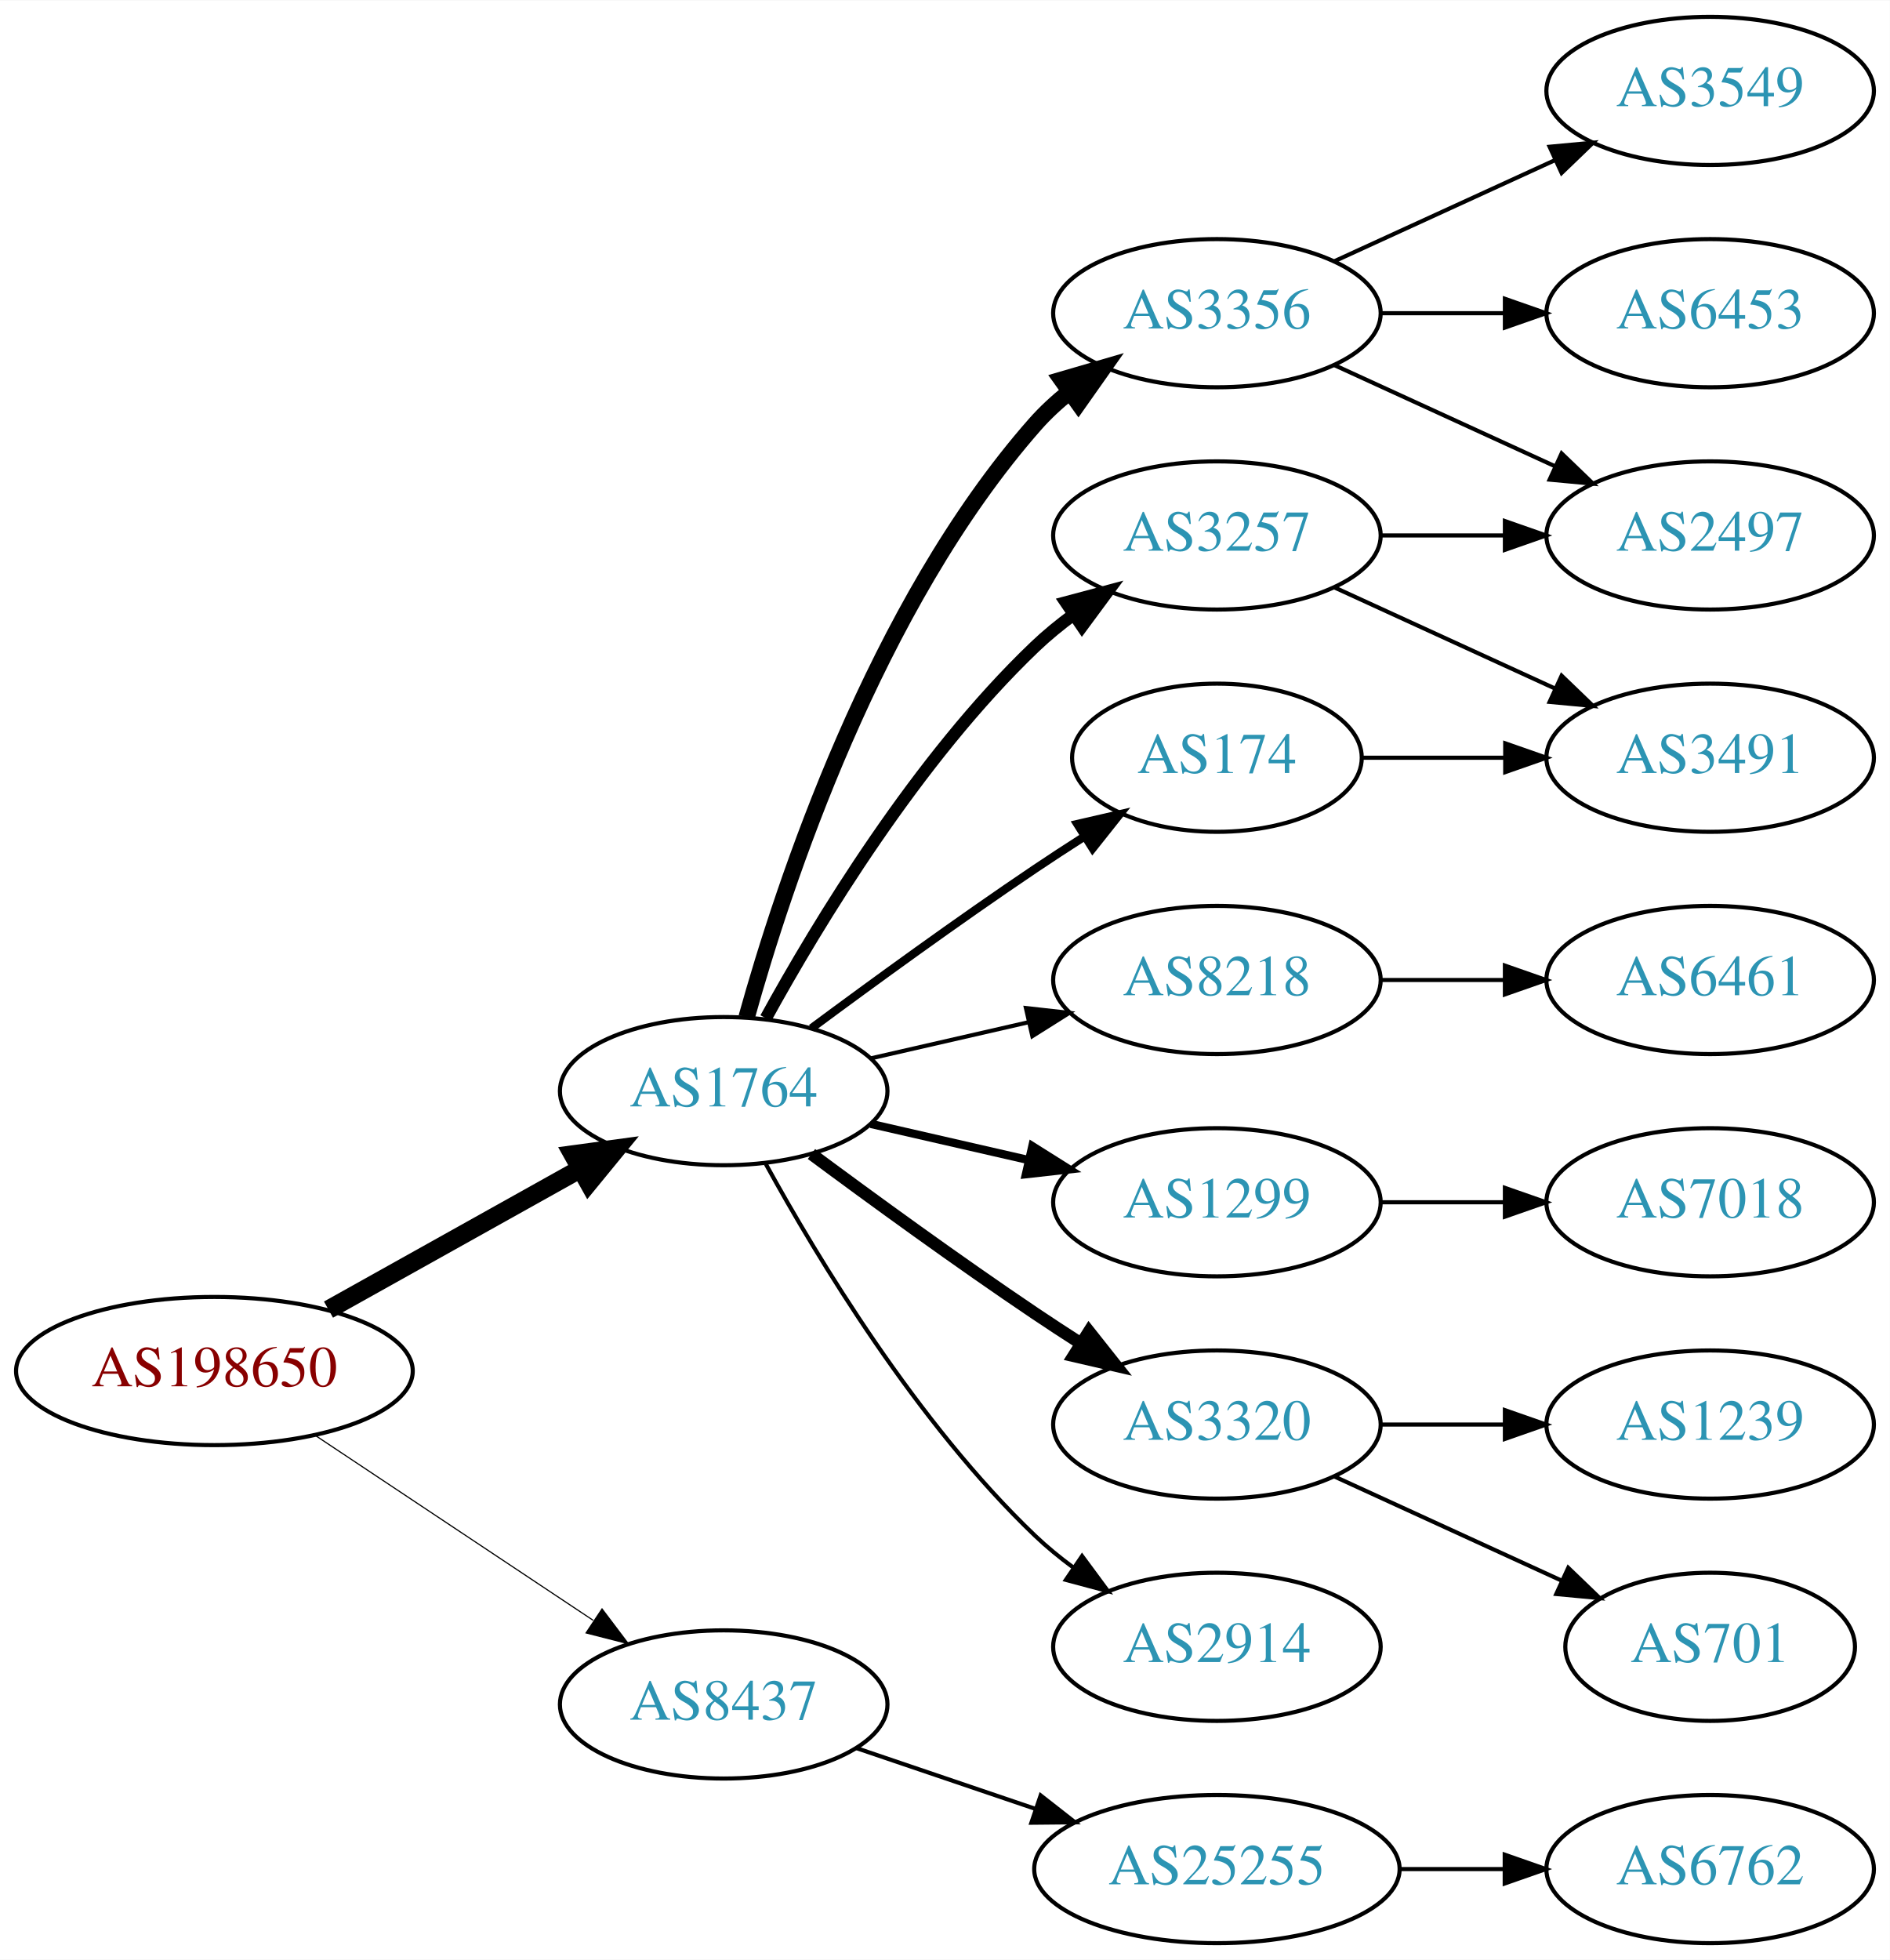
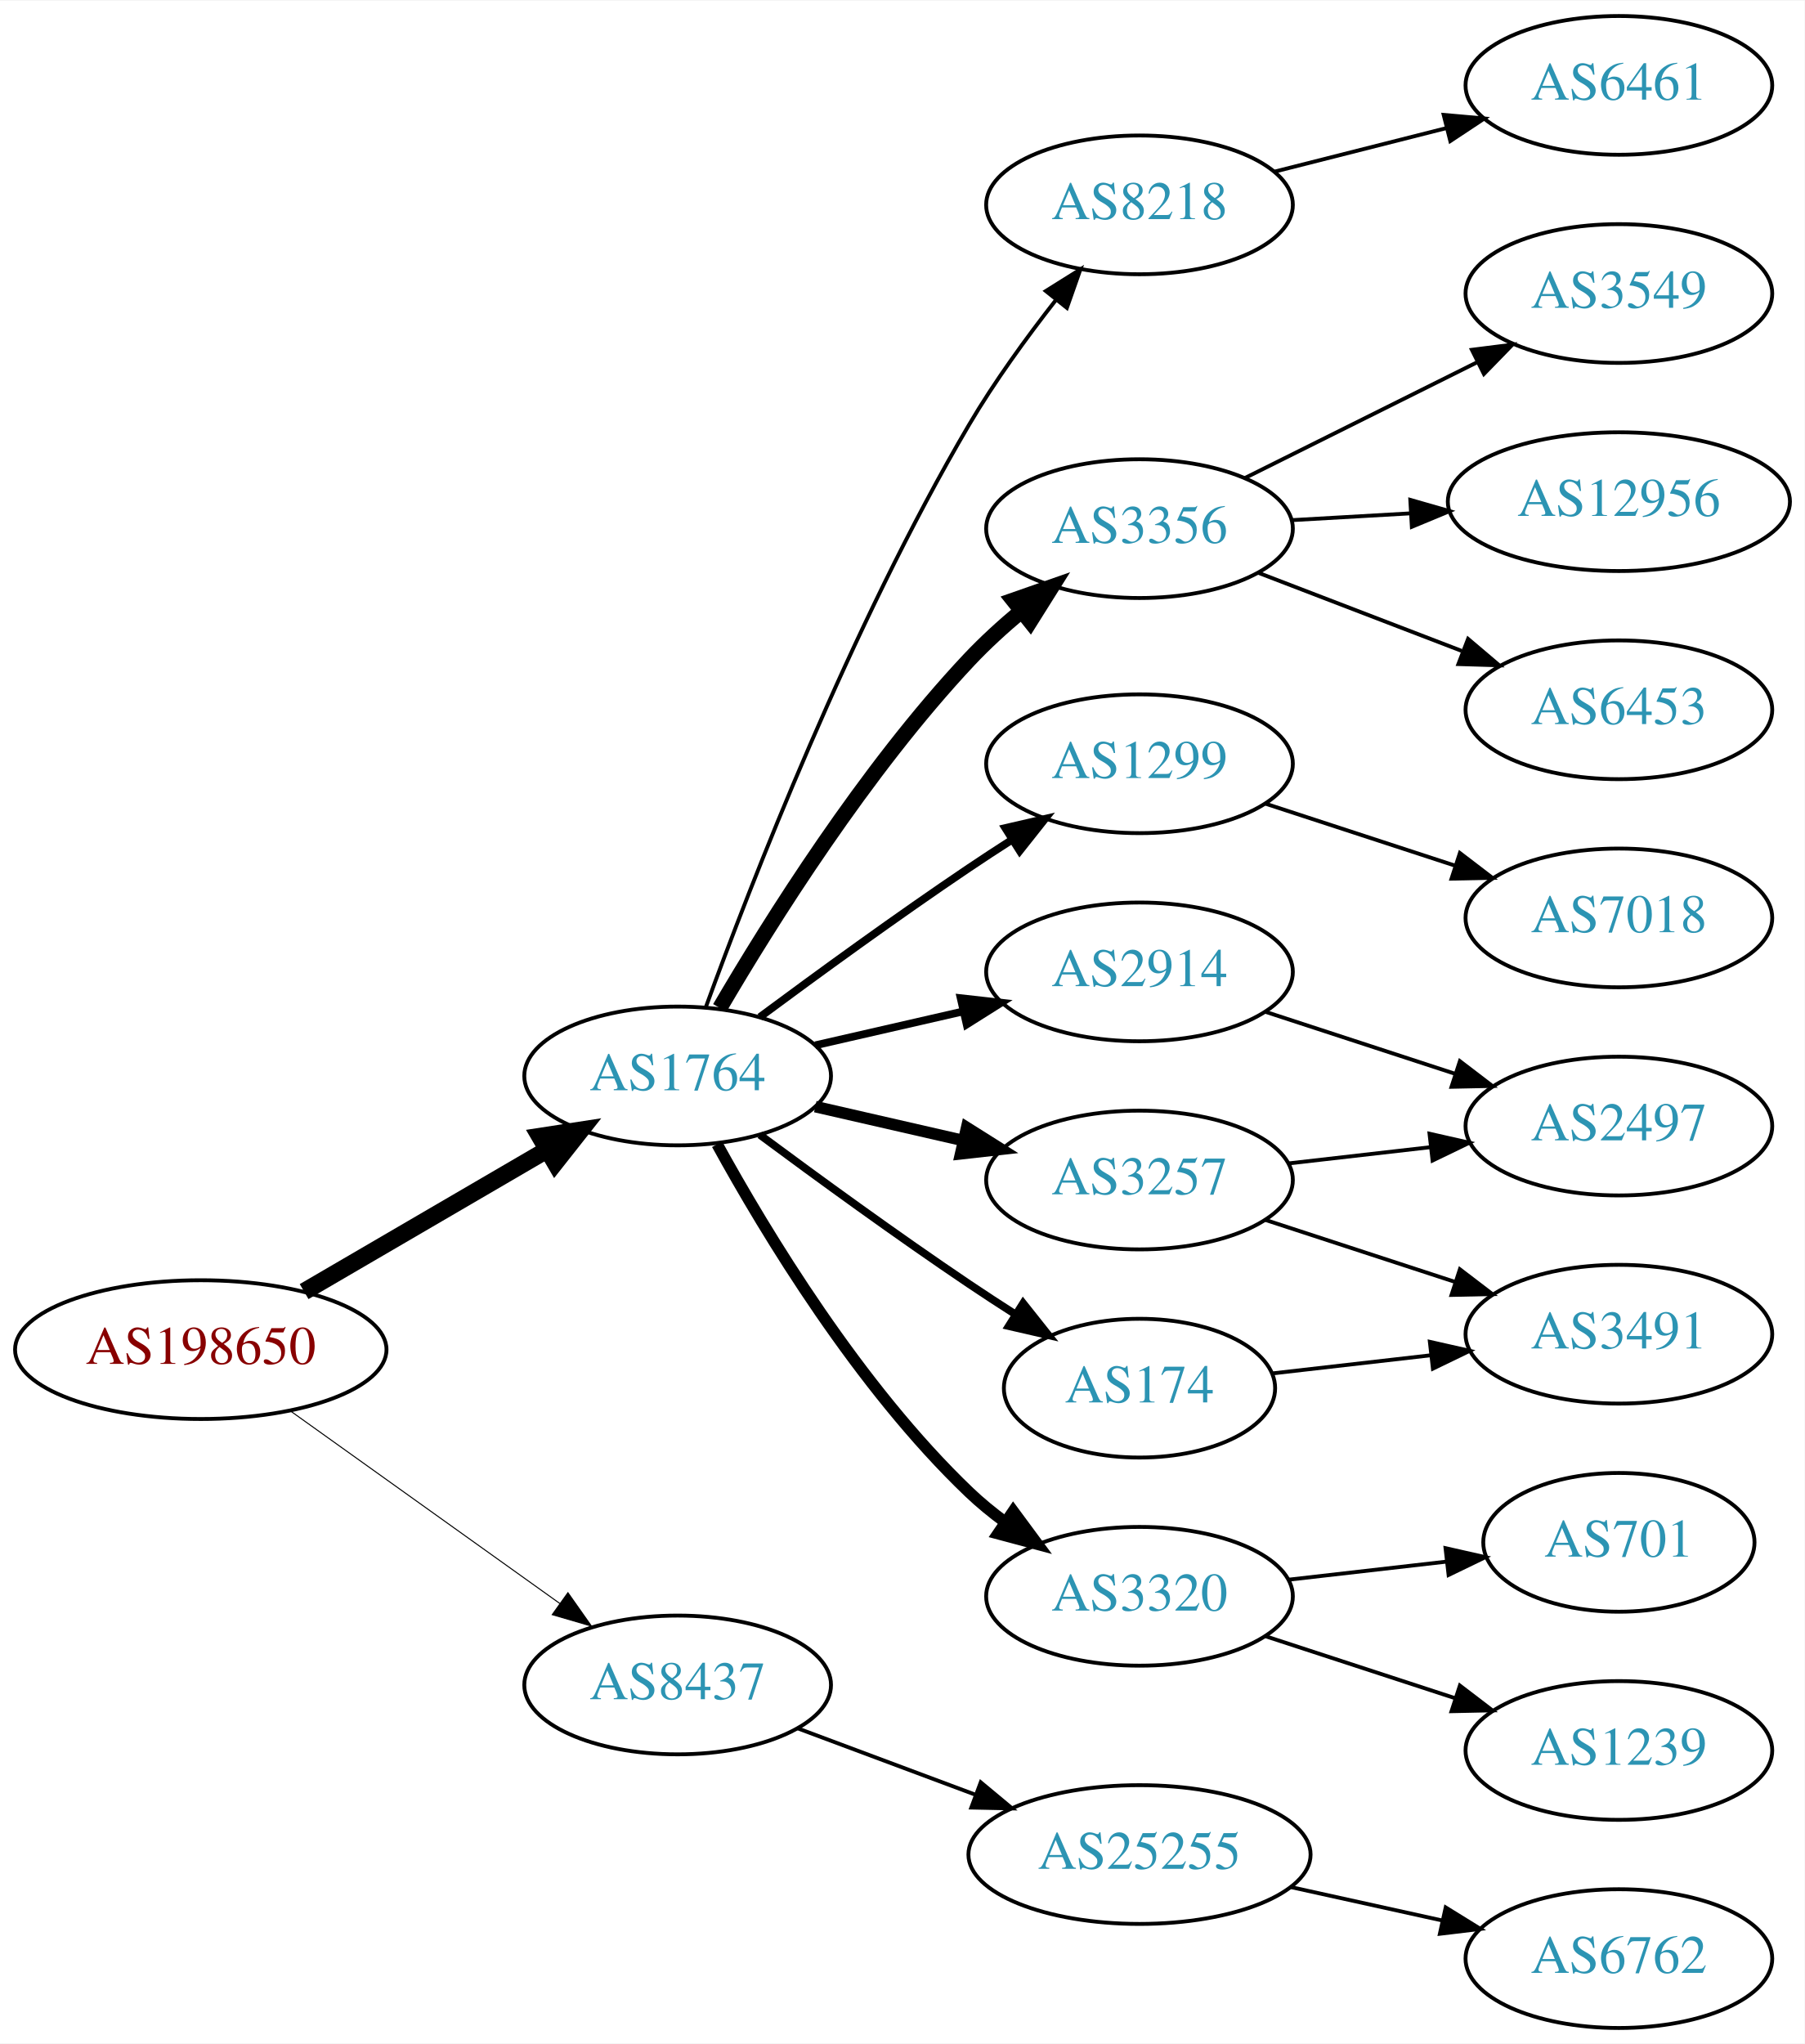
- <svg xmlns="http://www.w3.org/2000/svg" xmlns:xlink="http://www.w3.org/1999/xlink" width="459pt" height="476pt" viewBox="0.00 0.00 459.17 476.00">
-   <g id="graph0" class="graph" transform="scale(1 1) rotate(0) translate(4 472)">
-     <polygon fill="white" stroke="none" points="-4,4 -4,-472 455.17,-472 455.17,4 -4,4" />
+ <svg xmlns="http://www.w3.org/2000/svg" xmlns:xlink="http://www.w3.org/1999/xlink" width="468pt" height="530pt" viewBox="0.00 0.00 468.27 530.00">
+   <g id="graph0" class="graph" transform="scale(1 1) rotate(0) translate(4 526)">
+     <polygon fill="white" stroke="none" points="-4,4 -4,-526 464.269,-526 464.269,4 -4,4" />
    <g id="node1" class="node">
      <g id="a_node1">
        <a xlink:href="/asn/198650" xlink:title="AS198650 ~ APPLIED CHEMICALS Handels-GmbH [AT]">
-           <ellipse fill="#ffffff" stroke="black" cx="48.096" cy="-139" rx="48.192" ry="18" />
-           <text text-anchor="middle" x="48.096" y="-135.3" font-family="Times,serif" font-size="14.00" fill="#880000">AS198650</text>
+           <ellipse fill="#ffffff" stroke="black" cx="48.096" cy="-176" rx="48.192" ry="18" />
+           <text text-anchor="middle" x="48.096" y="-172.3" font-family="Times,serif" font-size="14.00" fill="#880000">AS198650</text>
        </a>
      </g>
    </g>
    <g id="node2" class="node">
      <g id="a_node2">
        <a xlink:href="/asn/1764" xlink:title="AS1764 ~ NEXTLAYER-AS [AT]">
-           <ellipse fill="#ffffff" stroke="black" cx="171.838" cy="-207" rx="39.794" ry="18" />
-           <text text-anchor="middle" x="171.838" y="-203.3" font-family="Times,serif" font-size="14.00" fill="#2c94b3">AS1764</text>
+           <ellipse fill="#ffffff" stroke="black" cx="171.838" cy="-247" rx="39.794" ry="18" />
+           <text text-anchor="middle" x="171.838" y="-243.3" font-family="Times,serif" font-size="14.00" fill="#2c94b3">AS1764</text>
        </a>
      </g>
    </g>
    <g id="edge1" class="edge">
-       <path fill="none" stroke="black" stroke-width="4.5" d="M75.813,-153.923C93.819,-163.981 117.721,-177.331 137.048,-188.126" />
-       <polygon fill="black" stroke="black" stroke-width="4.5" points="135.194,-191.601 145.845,-193.04 139.034,-184.726 135.194,-191.601" />
+       <path fill="none" stroke="black" stroke-width="4.5" d="M74.914,-191.057C93.314,-201.788 118.197,-216.3 138.009,-227.854" />
+       <polygon fill="black" stroke="black" stroke-width="4.5" points="136.091,-231.294 146.713,-232.93 140.058,-224.491 136.091,-231.294" />
    </g>
    <g id="node3" class="node">
      <g id="a_node3">
        <a xlink:href="/asn/8437" xlink:title="AS8437 ~ Hutchison Drei Austria GmbH [AT]">
-           <ellipse fill="#ffffff" stroke="black" cx="171.838" cy="-58" rx="39.794" ry="18" />
-           <text text-anchor="middle" x="171.838" y="-54.3" font-family="Times,serif" font-size="14.00" fill="#2c94b3">AS8437</text>
+           <ellipse fill="#ffffff" stroke="black" cx="171.838" cy="-89" rx="39.794" ry="18" />
+           <text text-anchor="middle" x="171.838" y="-85.3" font-family="Times,serif" font-size="14.00" fill="#2c94b3">AS8437</text>
        </a>
      </g>
    </g>
    <g id="edge2" class="edge">
-       <path fill="none" stroke="black" stroke-width="0.281" d="M72.569,-123.382C91.795,-110.591 119.147,-92.392 140.115,-78.441" />
-       <polygon fill="black" stroke="black" stroke-width="0.281" points="142.281,-81.204 148.668,-72.751 138.403,-75.376 142.281,-81.204" />
+       <path fill="none" stroke="black" stroke-width="0.265" d="M71.425,-160.043C91.06,-146.012 119.783,-125.485 141.311,-110.1" />
+       <polygon fill="black" stroke="black" stroke-width="0.265" points="143.366,-112.934 149.467,-104.272 139.296,-107.239 143.366,-112.934" />
    </g>
    <g id="node4" class="node">
      <g id="a_node4">
-         <a xlink:href="/asn/3356" xlink:title="AS3356 ~ Level 3 Parent, LLC [US]">
-           <ellipse fill="#ffffff" stroke="black" cx="291.681" cy="-396" rx="39.794" ry="18" />
-           <text text-anchor="middle" x="291.681" y="-392.3" font-family="Times,serif" font-size="14.00" fill="#2c94b3">AS3356</text>
+         <a xlink:href="/asn/8218" xlink:title="AS8218 ~ legacy Neotelecoms [FR]">
+           <ellipse fill="#ffffff" stroke="black" cx="291.681" cy="-473" rx="39.794" ry="18" />
+           <text text-anchor="middle" x="291.681" y="-469.3" font-family="Times,serif" font-size="14.00" fill="#2c94b3">AS8218</text>
        </a>
      </g>
    </g>
    <g id="edge3" class="edge">
-       <path fill="none" stroke="black" stroke-width="4" d="M177.411,-224.946C186.317,-256.995 208.601,-324.842 247.484,-369 249.968,-371.821 252.818,-374.449 255.844,-376.871" />
-       <polygon fill="black" stroke="black" stroke-width="4" points="253.961,-379.828 264.133,-382.791 258.029,-374.131 253.961,-379.828" />
+       <path fill="none" stroke="black" d="M179.179,-264.934C190.696,-296.542 216.723,-363.763 247.484,-416 254.014,-427.089 262.337,-438.541 269.93,-448.246" />
+       <polygon fill="black" stroke="black" points="267.371,-450.65 276.352,-456.271 272.837,-446.276 267.371,-450.65" />
    </g>
    <g id="node5" class="node">
      <g id="a_node5">
-         <a xlink:href="/asn/8218" xlink:title="AS8218 ~ legacy Neotelecoms [FR]">
-           <ellipse fill="#ffffff" stroke="black" cx="291.681" cy="-234" rx="39.794" ry="18" />
-           <text text-anchor="middle" x="291.681" y="-230.3" font-family="Times,serif" font-size="14.00" fill="#2c94b3">AS8218</text>
+         <a xlink:href="/asn/3356" xlink:title="AS3356 ~ Level 3 Parent, LLC [US]">
+           <ellipse fill="#ffffff" stroke="black" cx="291.681" cy="-389" rx="39.794" ry="18" />
+           <text text-anchor="middle" x="291.681" y="-385.3" font-family="Times,serif" font-size="14.00" fill="#2c94b3">AS3356</text>
        </a>
      </g>
    </g>
    <g id="edge4" class="edge">
-       <path fill="none" stroke="black" d="M207.557,-214.955C219.557,-217.704 233.178,-220.825 245.871,-223.733" />
-       <polygon fill="black" stroke="black" points="245.273,-227.187 255.802,-226.009 246.836,-220.364 245.273,-227.187" />
+       <path fill="none" stroke="black" stroke-width="4" d="M182.774,-264.635C195.885,-287.046 220.481,-326.266 247.484,-355 251.588,-359.366 256.276,-363.636 261.016,-367.593" />
+       <polygon fill="black" stroke="black" stroke-width="4" points="258.948,-370.421 268.948,-373.921 263.314,-364.949 258.948,-370.421" />
    </g>
    <g id="node6" class="node">
      <g id="a_node6">
        <a xlink:href="/asn/1299" xlink:title="AS1299 ~ Telia Carrier [EU]">
-           <ellipse fill="#ffffff" stroke="black" cx="291.681" cy="-180" rx="39.794" ry="18" />
-           <text text-anchor="middle" x="291.681" y="-176.3" font-family="Times,serif" font-size="14.00" fill="#2c94b3">AS1299</text>
+           <ellipse fill="#ffffff" stroke="black" cx="291.681" cy="-328" rx="39.794" ry="18" />
+           <text text-anchor="middle" x="291.681" y="-324.3" font-family="Times,serif" font-size="14.00" fill="#2c94b3">AS1299</text>
        </a>
      </g>
    </g>
    <g id="edge5" class="edge">
-       <path fill="none" stroke="black" stroke-width="2" d="M207.557,-199.045C219.557,-196.296 233.178,-193.175 245.871,-190.267" />
-       <polygon fill="black" stroke="black" stroke-width="2" points="246.836,-193.636 255.802,-187.991 245.273,-186.813 246.836,-193.636" />
+       <path fill="none" stroke="black" stroke-width="2" d="M193.168,-262.277C208.031,-273.304 228.775,-288.407 247.484,-301 251.033,-303.389 254.784,-305.839 258.532,-308.242" />
+       <polygon fill="black" stroke="black" stroke-width="2" points="256.858,-311.325 267.181,-313.712 260.6,-305.409 256.858,-311.325" />
    </g>
    <g id="node7" class="node">
      <g id="a_node7">
-         <a xlink:href="/asn/174" xlink:title="AS174 ~ Cogent Communications [US]">
-           <ellipse fill="#ffffff" stroke="black" cx="291.681" cy="-288" rx="35.194" ry="18" />
-           <text text-anchor="middle" x="291.681" y="-284.3" font-family="Times,serif" font-size="14.00" fill="#2c94b3">AS174</text>
+         <a xlink:href="/asn/3257" xlink:title="AS3257 ~ GTT [DE]">
+           <ellipse fill="#ffffff" stroke="black" cx="291.681" cy="-220" rx="39.794" ry="18" />
+           <text text-anchor="middle" x="291.681" y="-216.3" font-family="Times,serif" font-size="14.00" fill="#2c94b3">AS3257</text>
        </a>
      </g>
    </g>
    <g id="edge6" class="edge">
-       <path fill="none" stroke="black" stroke-width="2" d="M193.168,-222.277C208.031,-233.304 228.775,-248.407 247.484,-261 251.302,-263.569 255.352,-266.21 259.382,-268.786" />
-       <polygon fill="black" stroke="black" stroke-width="2" points="257.751,-271.895 268.076,-274.271 261.486,-265.975 257.751,-271.895" />
+       <path fill="none" stroke="black" stroke-width="3" d="M207.557,-239.045C219.557,-236.296 233.178,-233.175 245.871,-230.267" />
+       <polygon fill="black" stroke="black" stroke-width="3" points="246.836,-233.636 255.802,-227.991 245.273,-226.813 246.836,-233.636" />
    </g>
    <g id="node8" class="node">
      <g id="a_node8">
-         <a xlink:href="/asn/3320" xlink:title="AS3320 ~ DTAG [DE]">
-           <ellipse fill="#ffffff" stroke="black" cx="291.681" cy="-126" rx="39.794" ry="18" />
-           <text text-anchor="middle" x="291.681" y="-122.3" font-family="Times,serif" font-size="14.00" fill="#2c94b3">AS3320</text>
+         <a xlink:href="/asn/2914" xlink:title="AS2914 ~ NTT America, Inc. [US]">
+           <ellipse fill="#ffffff" stroke="black" cx="291.681" cy="-274" rx="39.794" ry="18" />
+           <text text-anchor="middle" x="291.681" y="-270.3" font-family="Times,serif" font-size="14.00" fill="#2c94b3">AS2914</text>
        </a>
      </g>
    </g>
    <g id="edge7" class="edge">
-       <path fill="none" stroke="black" stroke-width="3" d="M193.168,-191.723C208.031,-180.696 228.775,-165.593 247.484,-153 251.033,-150.611 254.784,-148.161 258.532,-145.758" />
-       <polygon fill="black" stroke="black" stroke-width="3" points="260.6,-148.591 267.181,-140.288 256.858,-142.675 260.6,-148.591" />
+       <path fill="none" stroke="black" stroke-width="2" d="M207.557,-254.955C219.557,-257.704 233.178,-260.825 245.871,-263.733" />
+       <polygon fill="black" stroke="black" stroke-width="2" points="245.273,-267.187 255.802,-266.009 246.836,-260.364 245.273,-267.187" />
    </g>
    <g id="node9" class="node">
      <g id="a_node9">
-         <a xlink:href="/asn/3257" xlink:title="AS3257 ~ GTT [DE]">
-           <ellipse fill="#ffffff" stroke="black" cx="291.681" cy="-342" rx="39.794" ry="18" />
-           <text text-anchor="middle" x="291.681" y="-338.3" font-family="Times,serif" font-size="14.00" fill="#2c94b3">AS3257</text>
+         <a xlink:href="/asn/174" xlink:title="AS174 ~ Cogent Communications [US]">
+           <ellipse fill="#ffffff" stroke="black" cx="291.681" cy="-166" rx="35.194" ry="18" />
+           <text text-anchor="middle" x="291.681" y="-162.3" font-family="Times,serif" font-size="14.00" fill="#2c94b3">AS174</text>
        </a>
      </g>
    </g>
    <g id="edge8" class="edge">
-       <path fill="none" stroke="black" stroke-width="3" d="M182.079,-224.713C194.625,-247.561 218.802,-287.611 247.484,-315 250.353,-317.739 253.542,-320.347 256.851,-322.785" />
-       <polygon fill="black" stroke="black" stroke-width="3" points="254.974,-325.742 265.21,-328.477 258.914,-319.956 254.974,-325.742" />
+       <path fill="none" stroke="black" stroke-width="2" d="M193.168,-231.723C208.031,-220.696 228.775,-205.593 247.484,-193 251.302,-190.431 255.352,-187.79 259.382,-185.214" />
+       <polygon fill="black" stroke="black" stroke-width="2" points="261.486,-188.025 268.076,-179.729 257.751,-182.105 261.486,-188.025" />
    </g>
    <g id="node10" class="node">
      <g id="a_node10">
-         <a xlink:href="/asn/2914" xlink:title="AS2914 ~ NTT America, Inc. [US]">
-           <ellipse fill="#ffffff" stroke="black" cx="291.681" cy="-72" rx="39.794" ry="18" />
-           <text text-anchor="middle" x="291.681" y="-68.3" font-family="Times,serif" font-size="14.00" fill="#2c94b3">AS2914</text>
+         <a xlink:href="/asn/3320" xlink:title="AS3320 ~ DTAG [DE]">
+           <ellipse fill="#ffffff" stroke="black" cx="291.681" cy="-112" rx="39.794" ry="18" />
+           <text text-anchor="middle" x="291.681" y="-108.3" font-family="Times,serif" font-size="14.00" fill="#2c94b3">AS3320</text>
        </a>
      </g>
    </g>
    <g id="edge9" class="edge">
-       <path fill="none" stroke="black" d="M182.079,-189.287C194.625,-166.439 218.802,-126.389 247.484,-99 250.353,-96.261 253.542,-93.653 256.851,-91.215" />
-       <polygon fill="black" stroke="black" points="258.914,-94.044 265.21,-85.523 254.974,-88.258 258.914,-94.044" />
-     </g>
-     <g id="node19" class="node">
-       <g id="a_node19">
+       <path fill="none" stroke="black" stroke-width="3" d="M182.079,-229.287C194.625,-206.439 218.802,-166.389 247.484,-139 250.353,-136.261 253.542,-133.653 256.851,-131.215" />
+       <polygon fill="black" stroke="black" stroke-width="3" points="258.914,-134.044 265.21,-125.523 254.974,-128.258 258.914,-134.044" />
+     </g>
+     <g id="node20" class="node">
+       <g id="a_node20">
        <a xlink:href="/asn/25255" xlink:title="AS25255 ~ ==&gt; TELE2 AUSTRIA &lt;== [AT]">
-           <ellipse fill="#ffffff" stroke="black" cx="291.681" cy="-18" rx="44.393" ry="18" />
-           <text text-anchor="middle" x="291.681" y="-14.3" font-family="Times,serif" font-size="14.00" fill="#2c94b3">AS25255</text>
-         </a>
-       </g>
-     </g>
-     <g id="edge20" class="edge">
-       <path fill="none" stroke="black" d="M204.108,-47.386C217.405,-42.873 233.13,-37.535 247.507,-32.655" />
-       <polygon fill="black" stroke="black" points="248.853,-35.894 257.197,-29.365 246.603,-29.265 248.853,-35.894" />
+           <ellipse fill="#ffffff" stroke="black" cx="291.681" cy="-45" rx="44.393" ry="18" />
+           <text text-anchor="middle" x="291.681" y="-41.3" font-family="Times,serif" font-size="14.00" fill="#2c94b3">AS25255</text>
+         </a>
+       </g>
+     </g>
+     <g id="edge21" class="edge">
+       <path fill="none" stroke="black" d="M202.88,-77.783C216.864,-72.562 233.732,-66.263 248.93,-60.589" />
+       <polygon fill="black" stroke="black" points="250.485,-63.744 258.629,-56.967 248.037,-57.186 250.485,-63.744" />
+     </g>
+     <g id="node11" class="node">
+       <g id="a_node11">
+         <a xlink:href="/asn/6461" xlink:title="AS6461 ~ Zayo Bandwidth [US]">
+           <ellipse fill="#ffffff" stroke="black" cx="416.073" cy="-504" rx="39.794" ry="18" />
+           <text text-anchor="middle" x="416.073" y="-500.3" font-family="Times,serif" font-size="14.00" fill="#2c94b3">AS6461</text>
+         </a>
+       </g>
+     </g>
+     <g id="edge10" class="edge">
+       <path fill="none" stroke="black" d="M326.774,-481.635C340.566,-485.129 356.661,-489.205 371.303,-492.914" />
+       <polygon fill="black" stroke="black" points="370.609,-496.349 381.162,-495.411 372.328,-489.563 370.609,-496.349" />
+     </g>
+     <g id="node14" class="node">
+       <g id="a_node14">
+         <a xlink:href="/asn/3549" xlink:title="AS3549 ~ Level 3 Parent, LLC [US]">
+           <ellipse fill="#ffffff" stroke="black" cx="416.073" cy="-450" rx="39.794" ry="18" />
+           <text text-anchor="middle" x="416.073" y="-446.3" font-family="Times,serif" font-size="14.00" fill="#2c94b3">AS3549</text>
+         </a>
+       </g>
+     </g>
+     <g id="edge13" class="edge">
+       <path fill="none" stroke="black" d="M318.937,-402.086C336.563,-410.871 360.004,-422.554 379.326,-432.184" />
+       <polygon fill="black" stroke="black" points="377.926,-435.397 388.438,-436.725 381.049,-429.132 377.926,-435.397" />
+     </g>
+     <g id="node15" class="node">
+       <g id="a_node15">
+         <a xlink:href="/asn/12956" xlink:title="AS12956 ~ TELXIUS [ES]">
+           <ellipse fill="#ffffff" stroke="black" cx="416.073" cy="-396" rx="44.393" ry="18" />
+           <text text-anchor="middle" x="416.073" y="-392.3" font-family="Times,serif" font-size="14.00" fill="#2c94b3">AS12956</text>
+         </a>
+       </g>
+     </g>
+     <g id="edge14" class="edge">
+       <path fill="none" stroke="black" d="M331.07,-391.196C340.85,-391.755 351.536,-392.366 361.909,-392.959" />
+       <polygon fill="black" stroke="black" points="361.949,-396.467 372.133,-393.544 362.349,-389.479 361.949,-396.467" />
+     </g>
+     <g id="node16" class="node">
+       <g id="a_node16">
+         <a xlink:href="/asn/6453" xlink:title="AS6453 ~ TATA COMMUNICATIONS (AMERICA) INC [US]">
+           <ellipse fill="#ffffff" stroke="black" cx="416.073" cy="-342" rx="39.794" ry="18" />
+           <text text-anchor="middle" x="416.073" y="-338.3" font-family="Times,serif" font-size="14.00" fill="#2c94b3">AS6453</text>
+         </a>
+       </g>
+     </g>
+     <g id="edge15" class="edge">
+       <path fill="none" stroke="black" d="M322.621,-377.503C338.476,-371.414 358.156,-363.857 375.279,-357.281" />
+       <polygon fill="black" stroke="black" points="376.936,-360.394 385.017,-353.542 374.427,-353.859 376.936,-360.394" />
    </g>
    <g id="node12" class="node">
      <g id="a_node12">
-         <a xlink:href="/asn/3549" xlink:title="AS3549 ~ Level 3 Parent, LLC [US]">
-           <ellipse fill="#ffffff" stroke="black" cx="411.523" cy="-450" rx="39.794" ry="18" />
-           <text text-anchor="middle" x="411.523" y="-446.3" font-family="Times,serif" font-size="14.00" fill="#2c94b3">AS3549</text>
+         <a xlink:href="/asn/7018" xlink:title="AS7018 ~ AT&amp;T Services, Inc. [US]">
+           <ellipse fill="#ffffff" stroke="black" cx="416.073" cy="-288" rx="39.794" ry="18" />
+           <text text-anchor="middle" x="416.073" y="-284.3" font-family="Times,serif" font-size="14.00" fill="#2c94b3">AS7018</text>
        </a>
      </g>
    </g>
    <g id="edge11" class="edge">
-       <path fill="none" stroke="black" d="M320.309,-408.661C336.266,-415.973 356.537,-425.261 373.82,-433.181" />
-       <polygon fill="black" stroke="black" points="372.518,-436.435 383.067,-437.419 375.434,-430.071 372.518,-436.435" />
+       <path fill="none" stroke="black" d="M324.2,-317.699C339.215,-312.792 357.376,-306.856 373.503,-301.586" />
+       <polygon fill="black" stroke="black" points="374.817,-304.839 383.235,-298.405 372.643,-298.185 374.817,-304.839" />
    </g>
    <g id="node13" class="node">
      <g id="a_node13">
        <a xlink:href="/asn/2497" xlink:title="AS2497 ~ Internet Initiative Japan Inc. [JP]">
-           <ellipse fill="#ffffff" stroke="black" cx="411.523" cy="-342" rx="39.794" ry="18" />
-           <text text-anchor="middle" x="411.523" y="-338.3" font-family="Times,serif" font-size="14.00" fill="#2c94b3">AS2497</text>
-         </a>
-       </g>
-     </g>
-     <g id="edge12" class="edge">
-       <path fill="none" stroke="black" d="M320.309,-383.339C336.266,-376.027 356.537,-366.739 373.82,-358.819" />
-       <polygon fill="black" stroke="black" points="375.434,-361.929 383.067,-354.581 372.518,-355.565 375.434,-361.929" />
-     </g>
-     <g id="node14" class="node">
-       <g id="a_node14">
-         <a xlink:href="/asn/6453" xlink:title="AS6453 ~ TATA COMMUNICATIONS (AMERICA) INC [US]">
-           <ellipse fill="#ffffff" stroke="black" cx="411.523" cy="-396" rx="39.794" ry="18" />
-           <text text-anchor="middle" x="411.523" y="-392.3" font-family="Times,serif" font-size="14.00" fill="#2c94b3">AS6453</text>
-         </a>
-       </g>
-     </g>
-     <g id="edge13" class="edge">
-       <path fill="none" stroke="black" d="M331.593,-396C341.146,-396 351.496,-396 361.459,-396" />
-       <polygon fill="black" stroke="black" points="361.651,-399.5 371.651,-396 361.651,-392.5 361.651,-399.5" />
-     </g>
-     <g id="node11" class="node">
-       <g id="a_node11">
-         <a xlink:href="/asn/6461" xlink:title="AS6461 ~ Zayo Bandwidth [US]">
-           <ellipse fill="#ffffff" stroke="black" cx="411.523" cy="-234" rx="39.794" ry="18" />
-           <text text-anchor="middle" x="411.523" y="-230.3" font-family="Times,serif" font-size="14.00" fill="#2c94b3">AS6461</text>
-         </a>
-       </g>
-     </g>
-     <g id="edge10" class="edge">
-       <path fill="none" stroke="black" d="M331.593,-234C341.146,-234 351.496,-234 361.459,-234" />
-       <polygon fill="black" stroke="black" points="361.651,-237.5 371.651,-234 361.651,-230.5 361.651,-237.5" />
-     </g>
-     <g id="node18" class="node">
-       <g id="a_node18">
-         <a xlink:href="/asn/7018" xlink:title="AS7018 ~ AT&amp;T Services, Inc. [US]">
-           <ellipse fill="#ffffff" stroke="black" cx="411.523" cy="-180" rx="39.794" ry="18" />
-           <text text-anchor="middle" x="411.523" y="-176.3" font-family="Times,serif" font-size="14.00" fill="#2c94b3">AS7018</text>
-         </a>
-       </g>
-     </g>
-     <g id="edge18" class="edge">
-       <path fill="none" stroke="black" d="M331.593,-180C341.146,-180 351.496,-180 361.459,-180" />
-       <polygon fill="black" stroke="black" points="361.651,-183.5 371.651,-180 361.651,-176.5 361.651,-183.5" />
+           <ellipse fill="#ffffff" stroke="black" cx="416.073" cy="-234" rx="39.794" ry="18" />
+           <text text-anchor="middle" x="416.073" y="-230.3" font-family="Times,serif" font-size="14.00" fill="#2c94b3">AS2497</text>
+         </a>
+       </g>
+     </g>
+     <g id="edge16" class="edge">
+       <path fill="none" stroke="black" d="M330.401,-224.315C342.034,-225.645 355.001,-227.129 367.222,-228.527" />
+       <polygon fill="black" stroke="black" points="366.933,-232.016 377.266,-229.675 367.729,-225.062 366.933,-232.016" />
    </g>
    <g id="node17" class="node">
      <g id="a_node17">
        <a xlink:href="/asn/3491" xlink:title="AS3491 ~ PCCW Global, Inc. [US]">
-           <ellipse fill="#ffffff" stroke="black" cx="411.523" cy="-288" rx="39.794" ry="18" />
-           <text text-anchor="middle" x="411.523" y="-284.3" font-family="Times,serif" font-size="14.00" fill="#2c94b3">AS3491</text>
+           <ellipse fill="#ffffff" stroke="black" cx="416.073" cy="-180" rx="39.794" ry="18" />
+           <text text-anchor="middle" x="416.073" y="-176.3" font-family="Times,serif" font-size="14.00" fill="#2c94b3">AS3491</text>
+         </a>
+       </g>
+     </g>
+     <g id="edge17" class="edge">
+       <path fill="none" stroke="black" d="M324.2,-209.699C339.215,-204.792 357.376,-198.856 373.503,-193.586" />
+       <polygon fill="black" stroke="black" points="374.817,-196.839 383.235,-190.405 372.643,-190.185 374.817,-196.839" />
+     </g>
+     <g id="edge12" class="edge">
+       <path fill="none" stroke="black" d="M324.2,-263.699C339.215,-258.792 357.376,-252.856 373.503,-247.586" />
+       <polygon fill="black" stroke="black" points="374.817,-250.839 383.235,-244.405 372.643,-244.185 374.817,-250.839" />
+     </g>
+     <g id="edge18" class="edge">
+       <path fill="none" stroke="black" d="M326.125,-169.826C338.758,-171.271 353.394,-172.945 367.101,-174.513" />
+       <polygon fill="black" stroke="black" points="367.019,-178.026 377.352,-175.685 367.815,-171.071 367.019,-178.026" />
+     </g>
+     <g id="node18" class="node">
+       <g id="a_node18">
+         <a xlink:href="/asn/701" xlink:title="AS701 ~ UUNET [US]">
+           <ellipse fill="#ffffff" stroke="black" cx="416.073" cy="-126" rx="35.194" ry="18" />
+           <text text-anchor="middle" x="416.073" y="-122.3" font-family="Times,serif" font-size="14.00" fill="#2c94b3">AS701</text>
        </a>
      </g>
    </g>
    <g id="edge19" class="edge">
-       <path fill="none" stroke="black" d="M327.082,-288C337.906,-288 350.074,-288 361.701,-288" />
-       <polygon fill="black" stroke="black" points="361.732,-291.5 371.732,-288 361.732,-284.5 361.732,-291.5" />
-     </g>
-     <g id="node15" class="node">
-       <g id="a_node15">
+       <path fill="none" stroke="black" d="M330.401,-116.315C343.386,-117.8 358.033,-119.475 371.45,-121.01" />
+       <polygon fill="black" stroke="black" points="371.088,-124.491 381.421,-122.151 371.884,-117.537 371.088,-124.491" />
+     </g>
+     <g id="node19" class="node">
+       <g id="a_node19">
        <a xlink:href="/asn/1239" xlink:title="AS1239 ~ Sprint [US]">
-           <ellipse fill="#ffffff" stroke="black" cx="411.523" cy="-126" rx="39.794" ry="18" />
-           <text text-anchor="middle" x="411.523" y="-122.3" font-family="Times,serif" font-size="14.00" fill="#2c94b3">AS1239</text>
-         </a>
-       </g>
-     </g>
-     <g id="edge14" class="edge">
-       <path fill="none" stroke="black" d="M331.593,-126C341.146,-126 351.496,-126 361.459,-126" />
-       <polygon fill="black" stroke="black" points="361.651,-129.5 371.651,-126 361.651,-122.5 361.651,-129.5" />
-     </g>
-     <g id="node16" class="node">
-       <g id="a_node16">
-         <a xlink:href="/asn/701" xlink:title="AS701 ~ UUNET [US]">
-           <ellipse fill="#ffffff" stroke="black" cx="411.523" cy="-72" rx="35.194" ry="18" />
-           <text text-anchor="middle" x="411.523" y="-68.3" font-family="Times,serif" font-size="14.00" fill="#2c94b3">AS701</text>
-         </a>
-       </g>
-     </g>
-     <g id="edge15" class="edge">
-       <path fill="none" stroke="black" d="M320.309,-113.339C336.726,-105.817 357.707,-96.202 375.304,-88.139" />
-       <polygon fill="black" stroke="black" points="377.048,-91.189 384.681,-83.842 374.132,-84.826 377.048,-91.189" />
-     </g>
-     <g id="edge17" class="edge">
-       <path fill="none" stroke="black" d="M331.593,-342C341.146,-342 351.496,-342 361.459,-342" />
-       <polygon fill="black" stroke="black" points="361.651,-345.5 371.651,-342 361.651,-338.5 361.651,-345.5" />
-     </g>
-     <g id="edge16" class="edge">
-       <path fill="none" stroke="black" d="M320.309,-329.339C336.266,-322.027 356.537,-312.739 373.82,-304.819" />
-       <polygon fill="black" stroke="black" points="375.434,-307.929 383.067,-300.581 372.518,-301.565 375.434,-307.929" />
-     </g>
-     <g id="node20" class="node">
-       <g id="a_node20">
+           <ellipse fill="#ffffff" stroke="black" cx="416.073" cy="-72" rx="39.794" ry="18" />
+           <text text-anchor="middle" x="416.073" y="-68.3" font-family="Times,serif" font-size="14.00" fill="#2c94b3">AS1239</text>
+         </a>
+       </g>
+     </g>
+     <g id="edge20" class="edge">
+       <path fill="none" stroke="black" d="M324.2,-101.699C339.215,-96.792 357.376,-90.856 373.503,-85.586" />
+       <polygon fill="black" stroke="black" points="374.817,-88.838 383.235,-82.405 372.643,-82.185 374.817,-88.838" />
+     </g>
+     <g id="node21" class="node">
+       <g id="a_node21">
        <a xlink:href="/asn/6762" xlink:title="AS6762 ~ TELECOM ITALIA SPARKLE S.p.A. [IT]">
-           <ellipse fill="#ffffff" stroke="black" cx="411.523" cy="-18" rx="39.794" ry="18" />
-           <text text-anchor="middle" x="411.523" y="-14.3" font-family="Times,serif" font-size="14.00" fill="#2c94b3">AS6762</text>
-         </a>
-       </g>
-     </g>
-     <g id="edge21" class="edge">
-       <path fill="none" stroke="black" d="M335.892,-18C344.204,-18 352.967,-18 361.449,-18" />
-       <polygon fill="black" stroke="black" points="361.608,-21.5 371.608,-18 361.608,-14.5 361.608,-21.5" />
+           <ellipse fill="#ffffff" stroke="black" cx="416.073" cy="-18" rx="39.794" ry="18" />
+           <text text-anchor="middle" x="416.073" y="-14.3" font-family="Times,serif" font-size="14.00" fill="#2c94b3">AS6762</text>
+         </a>
+       </g>
+     </g>
+     <g id="edge22" class="edge">
+       <path fill="none" stroke="black" d="M331.07,-36.531C343.461,-33.798 357.308,-30.743 370.129,-27.915" />
+       <polygon fill="black" stroke="black" points="371.132,-31.278 380.143,-25.706 369.624,-24.442 371.132,-31.278" />
    </g>
  </g>
</svg>
